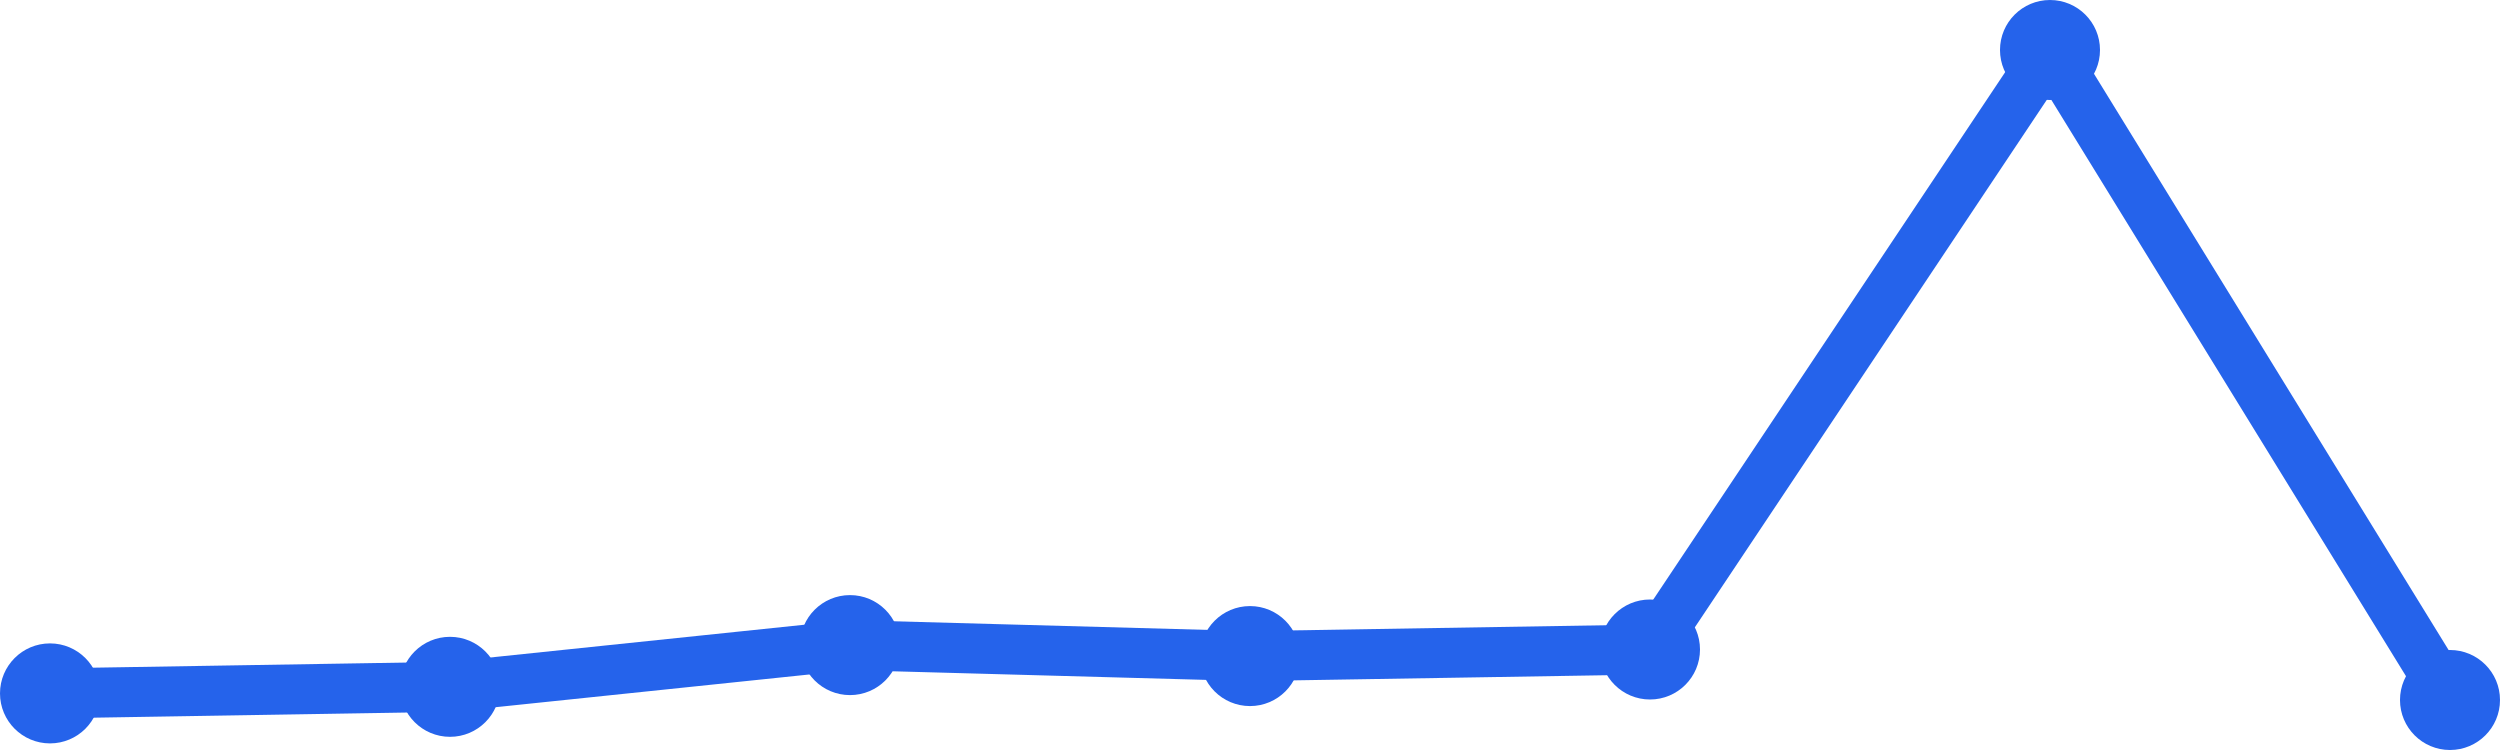
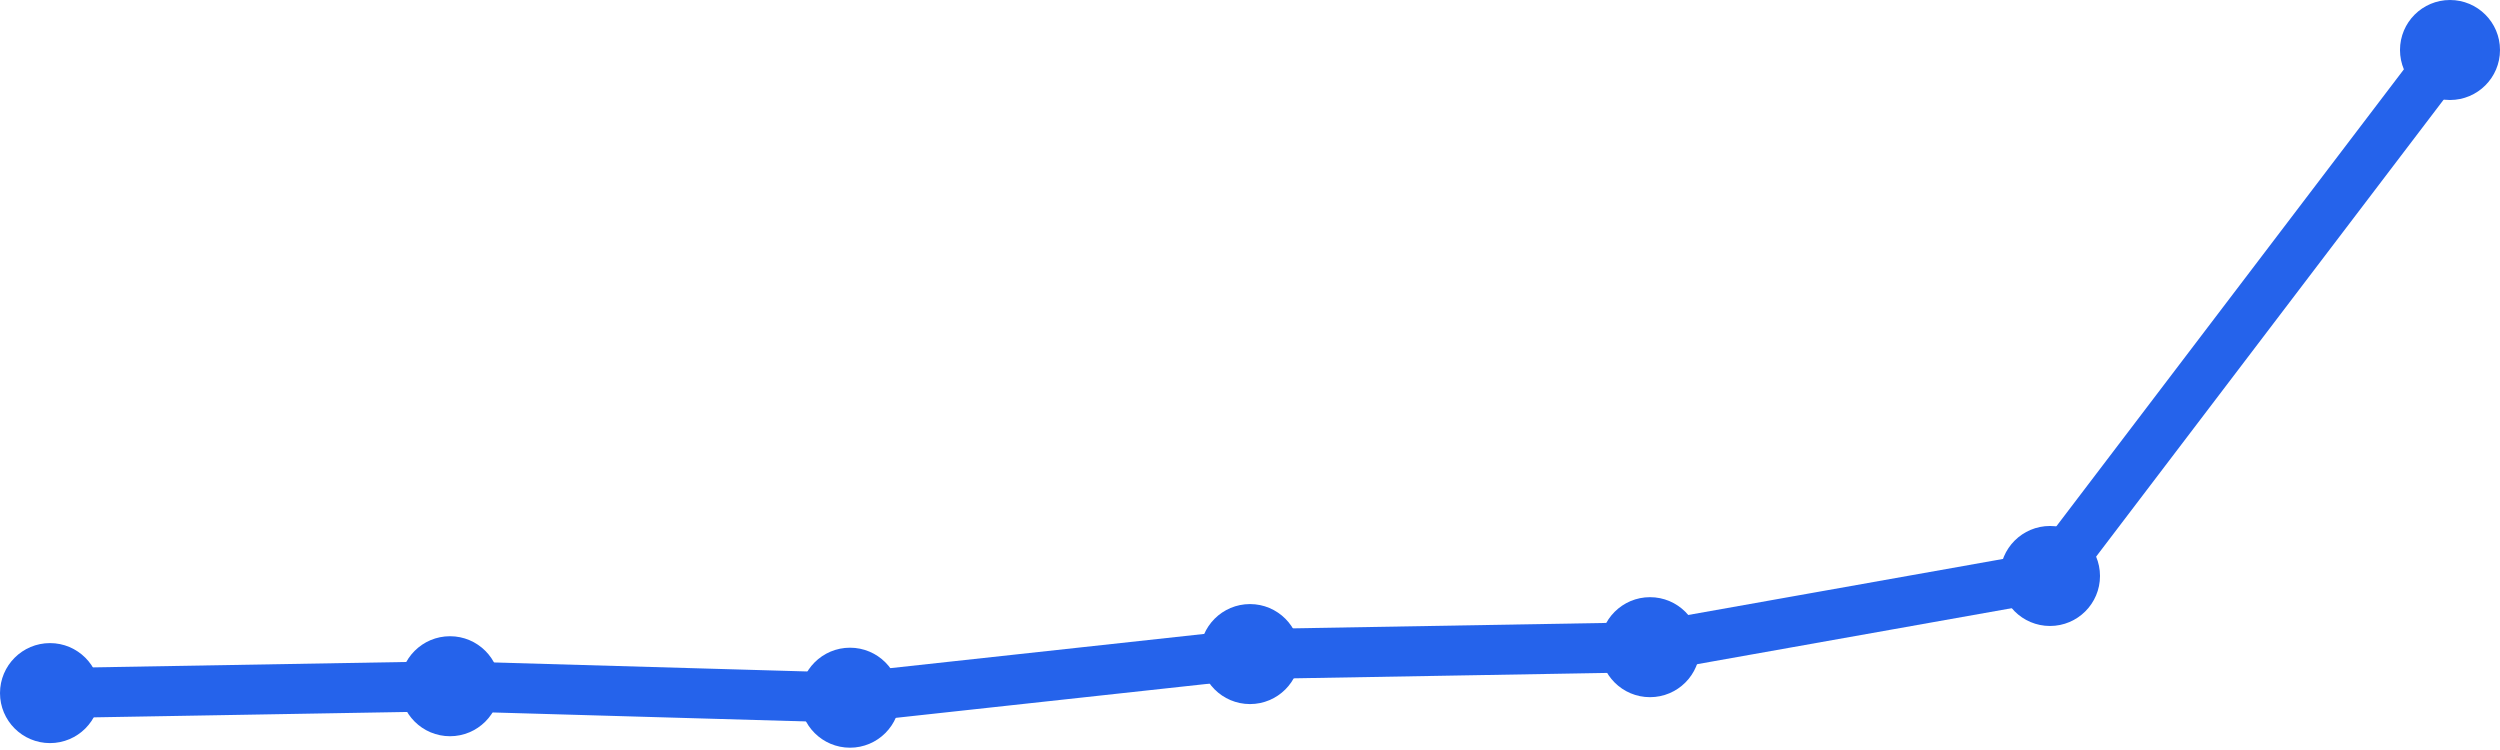
<svg xmlns="http://www.w3.org/2000/svg" width="100" height="30" viewBox="0 0 100 30">
-   <path d="M 2,27.736 L 18,27.473 L 34,25.804 L 50,26.243 L 66,25.98 L 82,2 L 98,28" fill="none" stroke="#2563eb" stroke-width="2" stroke-linecap="round" stroke-linejoin="round" />
-   <circle cx="2" cy="27.736" r="2" fill="#2563eb" />
-   <circle cx="18" cy="27.473" r="2" fill="#2563eb" />
-   <circle cx="34" cy="25.804" r="2" fill="#2563eb" />
-   <circle cx="50" cy="26.243" r="2" fill="#2563eb" />
-   <circle cx="66" cy="25.98" r="2" fill="#2563eb" />
-   <circle cx="82" cy="2" r="2" fill="#2563eb" />
-   <circle cx="98" cy="28" r="2" fill="#2563eb" />
+   <path d="M 2,27.724 L 18,27.449 L 34,27.908 L 50,26.163 L 66,25.887 L 82,23.039 L 98,2" fill="none" stroke="#2563eb" stroke-width="2" stroke-linecap="round" stroke-linejoin="round" />
+   <circle cx="2" cy="27.724" r="2" fill="#2563eb" />
+   <circle cx="18" cy="27.449" r="2" fill="#2563eb" />
+   <circle cx="34" cy="27.908" r="2" fill="#2563eb" />
+   <circle cx="50" cy="26.163" r="2" fill="#2563eb" />
+   <circle cx="66" cy="25.887" r="2" fill="#2563eb" />
+   <circle cx="82" cy="23.039" r="2" fill="#2563eb" />
+   <circle cx="98" cy="2" r="2" fill="#2563eb" />
</svg>
